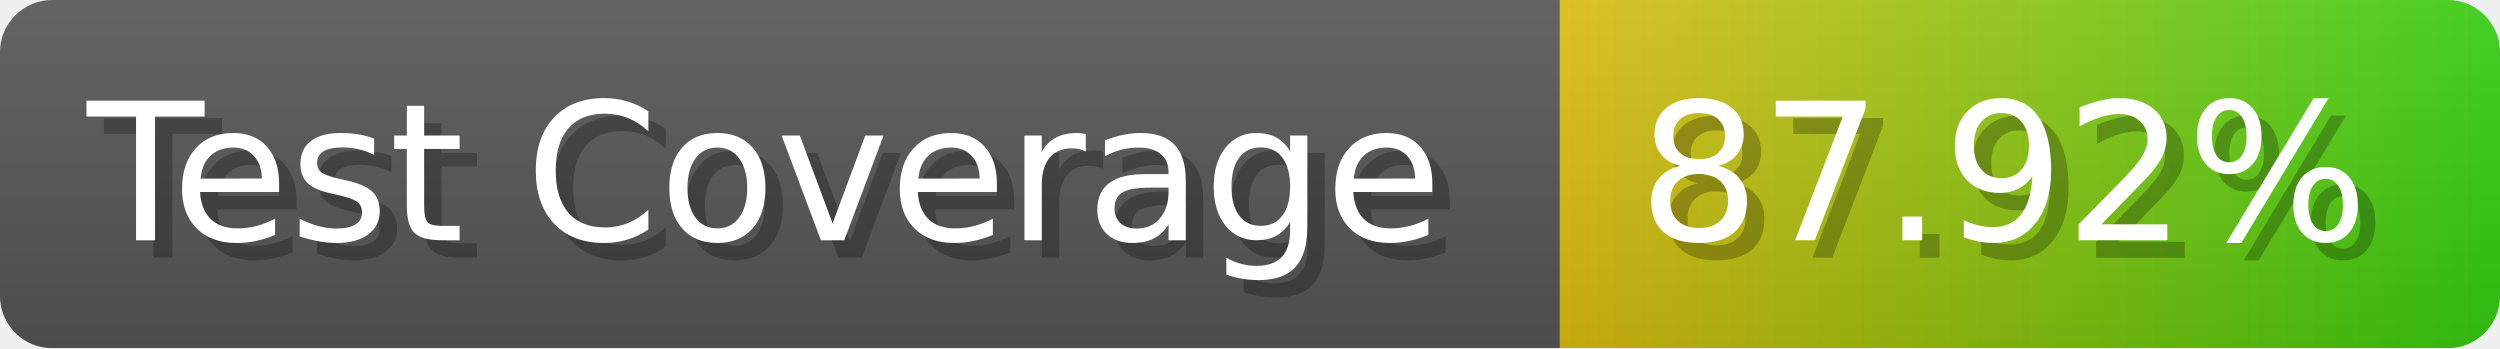
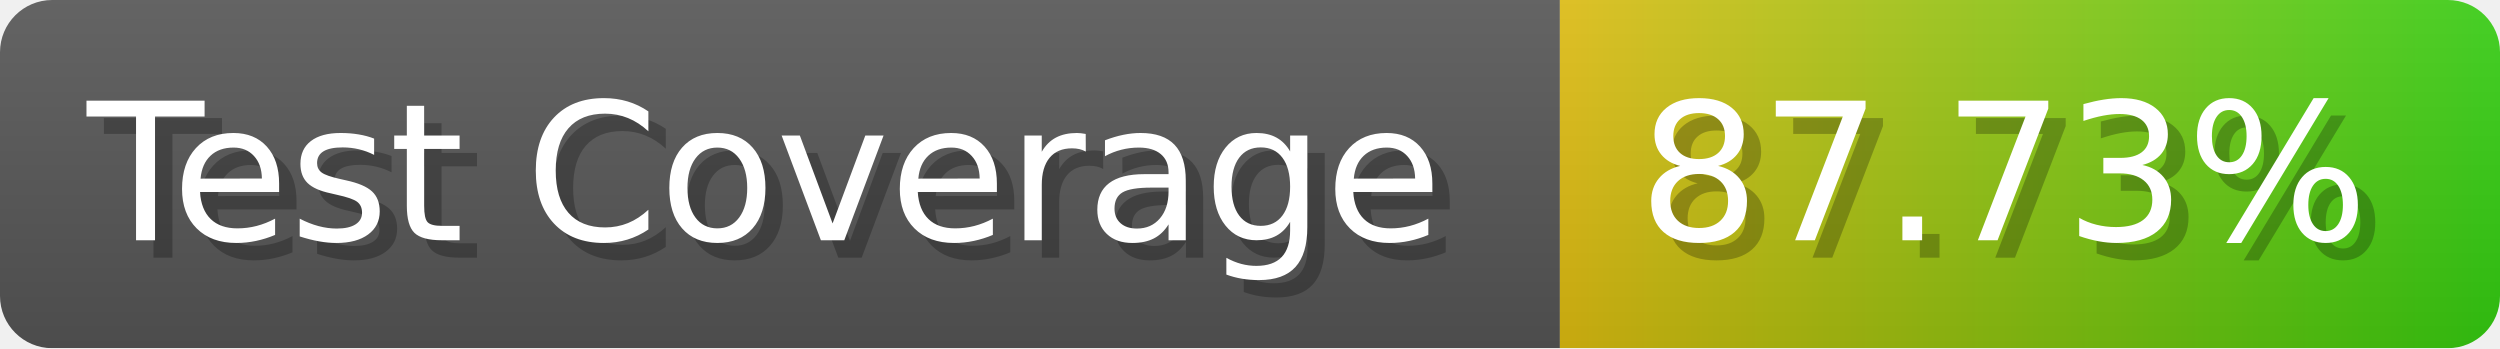
- <svg xmlns="http://www.w3.org/2000/svg" width="143.6" height="20" viewBox="0 0 1436 200" role="img" aria-label="Test Coverage: 87.92%">
+ <svg xmlns="http://www.w3.org/2000/svg" width="143.6" height="20" viewBox="0 0 1436 200" role="img" aria-label="Test Coverage: 87.73%">
  <linearGradient id="a" x2="0" y2="100%">
    <stop offset="0" stop-opacity=".1" stop-color="#EEE" />
    <stop offset="1" stop-opacity=".1" />
  </linearGradient>
  <mask id="m">
    <rect width="1436" height="200" rx="30" fill="#FFF" />
  </mask>
  <g mask="url(#m)">
    <rect width="896" height="200" fill="#555" />
    <rect width="540" height="200" fill="url(#x)" x="896" />
    <rect width="1436" height="200" fill="url(#a)" />
  </g>
  <g aria-hidden="true" fill="#fff" text-anchor="start" font-family="Verdana,DejaVu Sans,sans-serif" font-size="110">
    <text x="60" y="148" textLength="796" fill="#000" opacity="0.25">Test Coverage</text>
    <text x="50" y="138" textLength="796">Test Coverage</text>
-     <text x="951" y="148" textLength="440" fill="#000" opacity="0.25">87.92%</text>
-     <text x="941" y="138" textLength="440">87.92%</text>
+     <text x="951" y="148" textLength="440" fill="#000" opacity="0.25">87.73%</text>
+     <text x="941" y="138" textLength="440">87.73%</text>
  </g>
  <linearGradient id="x" x1="0%" y1="0%" x2="100%" y2="0%">
    <stop offset="0%" style="stop-color:#DB1" />
    <stop offset="100%" style="stop-color:#3C1" />
  </linearGradient>
</svg>
